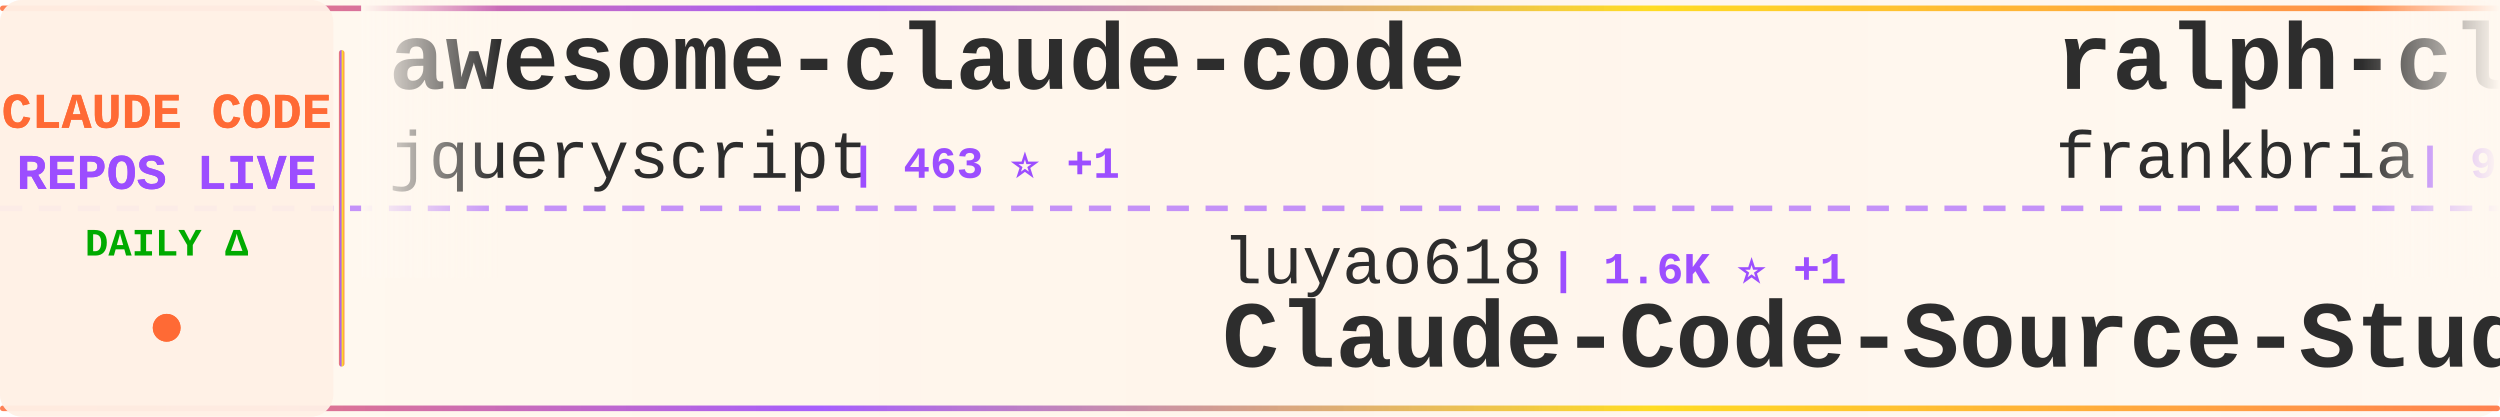
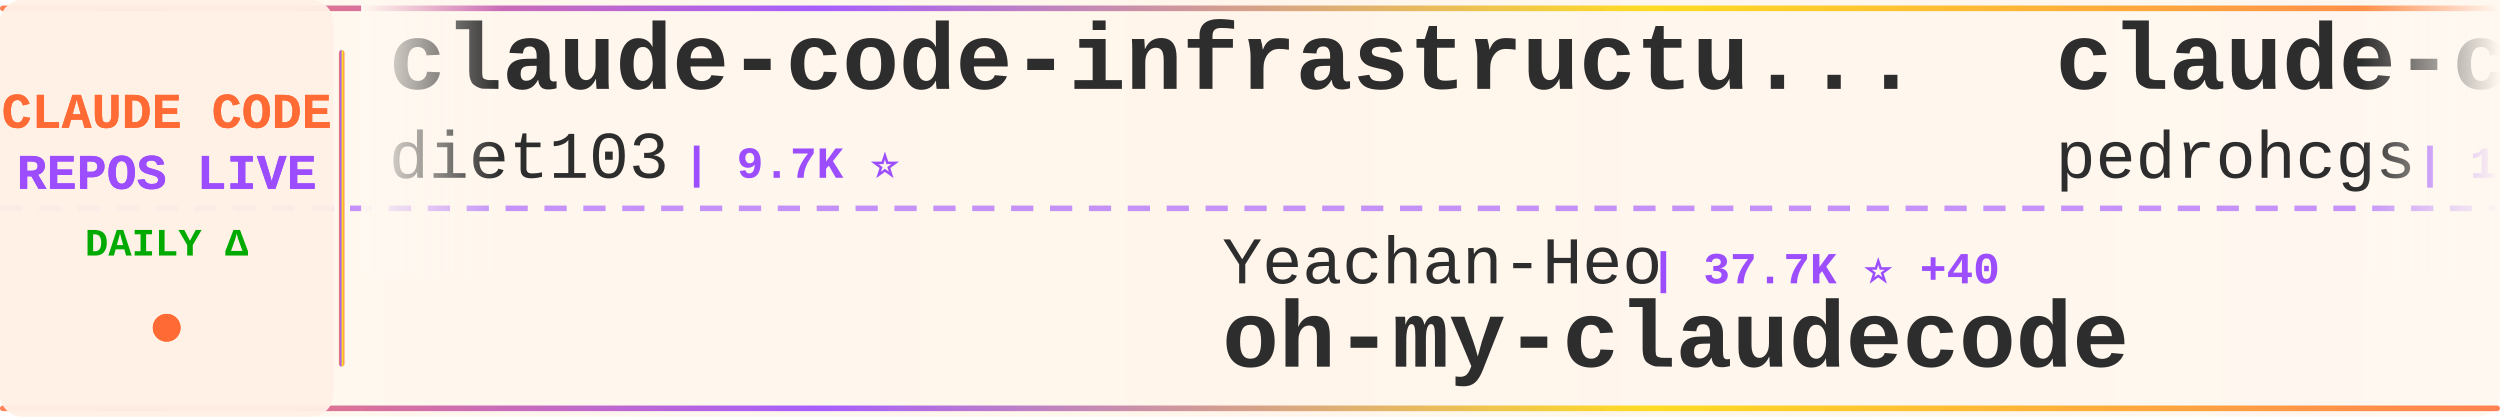
<svg xmlns="http://www.w3.org/2000/svg" width="900" height="150">
  <defs>
    <linearGradient id="tickerBg" x1="0%" y1="0%" x2="100%" y2="0%">
      <stop offset="0%" style="stop-color:#fff8f0;stop-opacity:0.98" />
      <stop offset="50%" style="stop-color:#fff5eb;stop-opacity:1" />
      <stop offset="100%" style="stop-color:#fff8f0;stop-opacity:0.98" />
    </linearGradient>
    <linearGradient id="borderGrad" x1="0%" y1="0%" x2="100%" y2="0%">
      <stop offset="0%" style="stop-color:#FF6B35;stop-opacity:0.85">
        <animate attributeName="stop-opacity" values="0.85;1;0.85" dur="2s" repeatCount="indefinite" />
      </stop>
      <stop offset="33%" style="stop-color:#9C4EFF;stop-opacity:0.9">
        <animate attributeName="stop-opacity" values="0.9;1;0.9" dur="2.2s" repeatCount="indefinite" />
      </stop>
      <stop offset="66%" style="stop-color:#FFD700;stop-opacity:0.85">
        <animate attributeName="stop-opacity" values="0.85;1;0.85" dur="1.8s" repeatCount="indefinite" />
      </stop>
      <stop offset="100%" style="stop-color:#FF6B35;stop-opacity:0.85">
        <animate attributeName="stop-opacity" values="0.85;1;0.85" dur="2s" repeatCount="indefinite" />
      </stop>
    </linearGradient>
    <filter id="textGlow">
      <feGaussianBlur stdDeviation="0.15" result="coloredBlur" />
      <feMerge>
        <feMergeNode in="coloredBlur" />
        <feMergeNode in="SourceGraphic" />
      </feMerge>
    </filter>
    <filter id="metricGlow">
      <feGaussianBlur stdDeviation="0.2" result="coloredBlur" />
      <feMerge>
        <feMergeNode in="coloredBlur" />
        <feMergeNode in="SourceGraphic" />
      </feMerge>
    </filter>
    <linearGradient id="leftFade" x1="0%" y1="0%" x2="100%" y2="0%">
      <stop offset="0%" style="stop-color:#fff8f0;stop-opacity:1" />
      <stop offset="100%" style="stop-color:#fff8f0;stop-opacity:0" />
    </linearGradient>
    <linearGradient id="rightFade" x1="0%" y1="0%" x2="100%" y2="0%">
      <stop offset="0%" style="stop-color:#fff8f0;stop-opacity:0" />
      <stop offset="100%" style="stop-color:#fff8f0;stop-opacity:1" />
    </linearGradient>
  </defs>
  <rect width="900" height="150" fill="url(#tickerBg)" rx="8" />
  <rect x="0" y="2" width="900" height="2" fill="url(#borderGrad)" rx="1" />
  <rect x="0" y="146" width="900" height="2" fill="url(#borderGrad)" rx="1" />
  <line x1="0" y1="75" x2="900" y2="75" stroke="#9C4EFF" stroke-width="2" stroke-dasharray="8 6" opacity="0.6" />
  <rect x="0" y="0" width="120" height="150" fill="#fff0e6" opacity="0.95" rx="8" />
  <text x="60" y="46" font-family="'Courier New', monospace" font-size="18" font-weight="bold" fill="#FF6B35" text-anchor="middle" filter="url(#textGlow)">
    CLAUDE CODE
  </text>
  <text x="60" y="68" font-family="'Courier New', monospace" font-size="18" font-weight="bold" fill="#9C4EFF" text-anchor="middle" filter="url(#textGlow)">
    REPOS LIVE
  </text>
  <text x="60" y="92" font-family="'Courier New', monospace" font-size="14" font-weight="bold" fill="#00aa00" text-anchor="middle">
    DAILY Δ
  </text>
  <circle cx="60" cy="118" r="5" fill="#FF6B35" filter="url(#metricGlow)">
    <animate attributeName="r" values="4;6;4" dur="1.5s" repeatCount="indefinite" />
    <animate attributeName="opacity" values="0.6;1;0.6" dur="1.5s" repeatCount="indefinite" />
  </circle>
  <rect x="122" y="18" width="2" height="114" fill="url(#borderGrad)" rx="1" />
  <clipPath id="tickerClip">
    <rect x="130" y="0" width="770" height="150" />
  </clipPath>
  <g clip-path="url(#tickerClip)">
    <g id="tickerItems">
      <animateTransform attributeName="transform" attributeType="XML" type="translate" from="0 0" to="-3000 0" dur="54s" repeatCount="indefinite" />
      <g transform="translate(0, 0)">
-         <text x="140" y="32" font-family="'Courier New', monospace" font-size="34" font-weight="bold" fill="#2d2d2d">awesome-claude-code</text>
-         <text x="140" y="64" font-family="'Courier New', monospace" font-size="24" font-weight="normal" fill="#2d2d2d" opacity="1.0">jqueryscript</text>
-         <text x="306" y="64" font-family="'Courier New', monospace" font-size="16" font-weight="bold" fill="#9C4EFF"> | 463 ⭐ +1</text>
+         <text x="140" y="32" font-family="'Courier New', monospace" font-size="34" font-weight="bold" fill="#2d2d2d">claude-code-infrastructu...</text>
+         <text x="140" y="64" font-family="'Courier New', monospace" font-size="24" font-weight="normal" fill="#2d2d2d" opacity="1.0">diet103</text>
+         <text x="246" y="64" font-family="'Courier New', monospace" font-size="16" font-weight="bold" fill="#9C4EFF"> | 9.7K ⭐</text>
      </g>
      <g transform="translate(300, 0)">
-         <text x="140" y="102" font-family="'Courier New', monospace" font-size="24" font-weight="normal" fill="#2d2d2d" opacity="1.0">luyao618</text>
-         <text x="258" y="102" font-family="'Courier New', monospace" font-size="16" font-weight="bold" fill="#9C4EFF"> | 1.6K ⭐ +1</text>
-         <text x="140" y="132" font-family="'Courier New', monospace" font-size="34" font-weight="bold" fill="#2d2d2d">Claude-Code-Source-Study</text>
+         <text x="140" y="102" font-family="'Courier New', monospace" font-size="24" font-weight="normal" fill="#2d2d2d" opacity="1.0">Yeachan-Heo</text>
+         <text x="294" y="102" font-family="'Courier New', monospace" font-size="16" font-weight="bold" fill="#9C4EFF"> | 37.7K ⭐ +40</text>
+         <text x="140" y="132" font-family="'Courier New', monospace" font-size="34" font-weight="bold" fill="#2d2d2d">oh-my-claudecode</text>
      </g>
      <g transform="translate(600, 0)">
-         <text x="140" y="32" font-family="'Courier New', monospace" font-size="34" font-weight="bold" fill="#2d2d2d">ralph-claude-code</text>
-         <text x="140" y="64" font-family="'Courier New', monospace" font-size="24" font-weight="normal" fill="#2d2d2d" opacity="1.0">frankbria</text>
-         <text x="270" y="64" font-family="'Courier New', monospace" font-size="16" font-weight="bold" fill="#9C4EFF"> | 9.5K ⭐ +5</text>
+         <text x="140" y="32" font-family="'Courier New', monospace" font-size="34" font-weight="bold" fill="#2d2d2d">claude-code-my-workflow</text>
+         <text x="140" y="64" font-family="'Courier New', monospace" font-size="24" font-weight="normal" fill="#2d2d2d" opacity="1.0">pedrohcgs</text>
+         <text x="270" y="64" font-family="'Courier New', monospace" font-size="16" font-weight="bold" fill="#9C4EFF"> | 1.4K ⭐ +3</text>
      </g>
      <g transform="translate(900, 0)">
-         <text x="140" y="102" font-family="'Courier New', monospace" font-size="24" font-weight="normal" fill="#2d2d2d" opacity="1.0">SeemSeam</text>
-         <text x="258" y="102" font-family="'Courier New', monospace" font-size="16" font-weight="bold" fill="#9C4EFF"> | 3.2K ⭐ +8</text>
-         <text x="140" y="132" font-family="'Courier New', monospace" font-size="34" font-weight="bold" fill="#2d2d2d">claude_codex_bridge</text>
+         <text x="140" y="102" font-family="'Courier New', monospace" font-size="24" font-weight="normal" fill="#2d2d2d" opacity="1.0">krusemediallc</text>
+         <text x="318" y="102" font-family="'Courier New', monospace" font-size="16" font-weight="bold" fill="#9C4EFF"> | 1.0K ⭐ +4</text>
+         <text x="140" y="132" font-family="'Courier New', monospace" font-size="34" font-weight="bold" fill="#2d2d2d">arcads-claude-code</text>
      </g>
      <g transform="translate(1200, 0)">
-         <text x="140" y="32" font-family="'Courier New', monospace" font-size="34" font-weight="bold" fill="#2d2d2d">Claude-code</text>
-         <text x="140" y="64" font-family="'Courier New', monospace" font-size="24" font-weight="normal" fill="#2d2d2d" opacity="1.0">fazxes</text>
-         <text x="234" y="64" font-family="'Courier New', monospace" font-size="16" font-weight="bold" fill="#9C4EFF"> | 225 ⭐</text>
+         <text x="140" y="32" font-family="'Courier New', monospace" font-size="34" font-weight="bold" fill="#2d2d2d">claude-code-router</text>
+         <text x="140" y="64" font-family="'Courier New', monospace" font-size="24" font-weight="normal" fill="#2d2d2d" opacity="1.0">musistudio</text>
+         <text x="282" y="64" font-family="'Courier New', monospace" font-size="16" font-weight="bold" fill="#9C4EFF"> | 35.7K ⭐ +16</text>
      </g>
      <g transform="translate(1500, 0)">
-         <text x="140" y="102" font-family="'Courier New', monospace" font-size="24" font-weight="normal" fill="#2d2d2d" opacity="1.0">krusemediallc</text>
-         <text x="318" y="102" font-family="'Courier New', monospace" font-size="16" font-weight="bold" fill="#9C4EFF"> | 1.0K ⭐ +3</text>
-         <text x="140" y="132" font-family="'Courier New', monospace" font-size="34" font-weight="bold" fill="#2d2d2d">arcads-claude-code</text>
+         <text x="140" y="102" font-family="'Courier New', monospace" font-size="24" font-weight="normal" fill="#2d2d2d" opacity="1.0">repowise-dev</text>
+         <text x="306" y="102" font-family="'Courier New', monospace" font-size="16" font-weight="bold" fill="#9C4EFF"> | 1.2K ⭐ +2</text>
+         <text x="140" y="132" font-family="'Courier New', monospace" font-size="34" font-weight="bold" fill="#2d2d2d">claude-code-prompts</text>
      </g>
      <g transform="translate(1800, 0)">
-         <text x="140" y="32" font-family="'Courier New', monospace" font-size="34" font-weight="bold" fill="#2d2d2d">claude-code-tudou</text>
-         <text x="140" y="64" font-family="'Courier New', monospace" font-size="24" font-weight="normal" fill="#2d2d2d" opacity="1.0">AICoderTudou</text>
-         <text x="306" y="64" font-family="'Courier New', monospace" font-size="16" font-weight="bold" fill="#9C4EFF"> | 498 ⭐</text>
+         <text x="140" y="32" font-family="'Courier New', monospace" font-size="34" font-weight="bold" fill="#2d2d2d">Claude-Code</text>
+         <text x="140" y="64" font-family="'Courier New', monospace" font-size="24" font-weight="normal" fill="#2d2d2d" opacity="1.0">pengchengneo</text>
+         <text x="306" y="64" font-family="'Courier New', monospace" font-size="16" font-weight="bold" fill="#9C4EFF"> | 1.6K ⭐ +4</text>
      </g>
      <g transform="translate(2100, 0)">
-         <text x="140" y="102" font-family="'Courier New', monospace" font-size="24" font-weight="normal" fill="#2d2d2d" opacity="1.0">shareAI-lab</text>
-         <text x="294" y="102" font-family="'Courier New', monospace" font-size="16" font-weight="bold" fill="#9C4EFF"> | 70.7K ⭐ +74</text>
-         <text x="140" y="132" font-family="'Courier New', monospace" font-size="34" font-weight="bold" fill="#2d2d2d">learn-claude-code</text>
+         <text x="140" y="102" font-family="'Courier New', monospace" font-size="24" font-weight="normal" fill="#2d2d2d" opacity="1.0">shanraisshan</text>
+         <text x="306" y="102" font-family="'Courier New', monospace" font-size="16" font-weight="bold" fill="#9C4EFF"> | 62.5K ⭐ +38</text>
+         <text x="140" y="132" font-family="'Courier New', monospace" font-size="34" font-weight="bold" fill="#2d2d2d">claude-code-best-practic...</text>
      </g>
      <g transform="translate(2400, 0)">
-         <text x="140" y="32" font-family="'Courier New', monospace" font-size="34" font-weight="bold" fill="#2d2d2d">claude-code-security-rev...</text>
-         <text x="140" y="64" font-family="'Courier New', monospace" font-size="24" font-weight="normal" fill="#2d2d2d" opacity="1.0">anthropics</text>
-         <text x="282" y="64" font-family="'Courier New', monospace" font-size="16" font-weight="bold" fill="#9C4EFF"> | 5.5K ⭐ +4</text>
+         <text x="140" y="32" font-family="'Courier New', monospace" font-size="34" font-weight="bold" fill="#2d2d2d">how-claude-code-works</text>
+         <text x="140" y="64" font-family="'Courier New', monospace" font-size="24" font-weight="normal" fill="#2d2d2d" opacity="1.0">Windy3f3f3f3f</text>
+         <text x="318" y="64" font-family="'Courier New', monospace" font-size="16" font-weight="bold" fill="#9C4EFF"> | 3.1K ⭐ +11</text>
      </g>
      <g transform="translate(2700, 0)">
-         <text x="140" y="102" font-family="'Courier New', monospace" font-size="24" font-weight="normal" fill="#2d2d2d" opacity="1.0">luongnv89</text>
-         <text x="270" y="102" font-family="'Courier New', monospace" font-size="16" font-weight="bold" fill="#9C4EFF"> | 39.7K ⭐ +44</text>
-         <text x="140" y="132" font-family="'Courier New', monospace" font-size="34" font-weight="bold" fill="#2d2d2d">claude-howto</text>
+         <text x="140" y="102" font-family="'Courier New', monospace" font-size="24" font-weight="normal" fill="#2d2d2d" opacity="1.0">Yuyz0112</text>
+         <text x="258" y="102" font-family="'Courier New', monospace" font-size="16" font-weight="bold" fill="#9C4EFF"> | 2.4K ⭐ +1</text>
+         <text x="140" y="132" font-family="'Courier New', monospace" font-size="34" font-weight="bold" fill="#2d2d2d">claude-code-reverse</text>
      </g>
      <g transform="translate(3000, 0)">
-         <text x="140" y="32" font-family="'Courier New', monospace" font-size="34" font-weight="bold" fill="#2d2d2d">awesome-claude-code</text>
-         <text x="140" y="64" font-family="'Courier New', monospace" font-size="24" font-weight="normal" fill="#2d2d2d" opacity="1.0">jqueryscript</text>
-         <text x="306" y="64" font-family="'Courier New', monospace" font-size="16" font-weight="bold" fill="#9C4EFF"> | 463 ⭐ +1</text>
+         <text x="140" y="32" font-family="'Courier New', monospace" font-size="34" font-weight="bold" fill="#2d2d2d">claude-code-infrastructu...</text>
+         <text x="140" y="64" font-family="'Courier New', monospace" font-size="24" font-weight="normal" fill="#2d2d2d" opacity="1.0">diet103</text>
+         <text x="246" y="64" font-family="'Courier New', monospace" font-size="16" font-weight="bold" fill="#9C4EFF"> | 9.7K ⭐</text>
      </g>
      <g transform="translate(3300, 0)">
-         <text x="140" y="102" font-family="'Courier New', monospace" font-size="24" font-weight="normal" fill="#2d2d2d" opacity="1.0">luyao618</text>
-         <text x="258" y="102" font-family="'Courier New', monospace" font-size="16" font-weight="bold" fill="#9C4EFF"> | 1.6K ⭐ +1</text>
-         <text x="140" y="132" font-family="'Courier New', monospace" font-size="34" font-weight="bold" fill="#2d2d2d">Claude-Code-Source-Study</text>
+         <text x="140" y="102" font-family="'Courier New', monospace" font-size="24" font-weight="normal" fill="#2d2d2d" opacity="1.0">Yeachan-Heo</text>
+         <text x="294" y="102" font-family="'Courier New', monospace" font-size="16" font-weight="bold" fill="#9C4EFF"> | 37.7K ⭐ +40</text>
+         <text x="140" y="132" font-family="'Courier New', monospace" font-size="34" font-weight="bold" fill="#2d2d2d">oh-my-claudecode</text>
      </g>
      <g transform="translate(3600, 0)">
-         <text x="140" y="32" font-family="'Courier New', monospace" font-size="34" font-weight="bold" fill="#2d2d2d">ralph-claude-code</text>
-         <text x="140" y="64" font-family="'Courier New', monospace" font-size="24" font-weight="normal" fill="#2d2d2d" opacity="1.0">frankbria</text>
-         <text x="270" y="64" font-family="'Courier New', monospace" font-size="16" font-weight="bold" fill="#9C4EFF"> | 9.5K ⭐ +5</text>
+         <text x="140" y="32" font-family="'Courier New', monospace" font-size="34" font-weight="bold" fill="#2d2d2d">claude-code-my-workflow</text>
+         <text x="140" y="64" font-family="'Courier New', monospace" font-size="24" font-weight="normal" fill="#2d2d2d" opacity="1.0">pedrohcgs</text>
+         <text x="270" y="64" font-family="'Courier New', monospace" font-size="16" font-weight="bold" fill="#9C4EFF"> | 1.4K ⭐ +3</text>
      </g>
      <g transform="translate(3900, 0)">
-         <text x="140" y="102" font-family="'Courier New', monospace" font-size="24" font-weight="normal" fill="#2d2d2d" opacity="1.0">SeemSeam</text>
-         <text x="258" y="102" font-family="'Courier New', monospace" font-size="16" font-weight="bold" fill="#9C4EFF"> | 3.2K ⭐ +8</text>
-         <text x="140" y="132" font-family="'Courier New', monospace" font-size="34" font-weight="bold" fill="#2d2d2d">claude_codex_bridge</text>
+         <text x="140" y="102" font-family="'Courier New', monospace" font-size="24" font-weight="normal" fill="#2d2d2d" opacity="1.0">krusemediallc</text>
+         <text x="318" y="102" font-family="'Courier New', monospace" font-size="16" font-weight="bold" fill="#9C4EFF"> | 1.0K ⭐ +4</text>
+         <text x="140" y="132" font-family="'Courier New', monospace" font-size="34" font-weight="bold" fill="#2d2d2d">arcads-claude-code</text>
      </g>
    </g>
  </g>
  <rect x="130" y="0" width="50" height="100" fill="url(#leftFade)" />
  <rect x="850" y="0" width="50" height="100" fill="url(#rightFade)" />
</svg>
